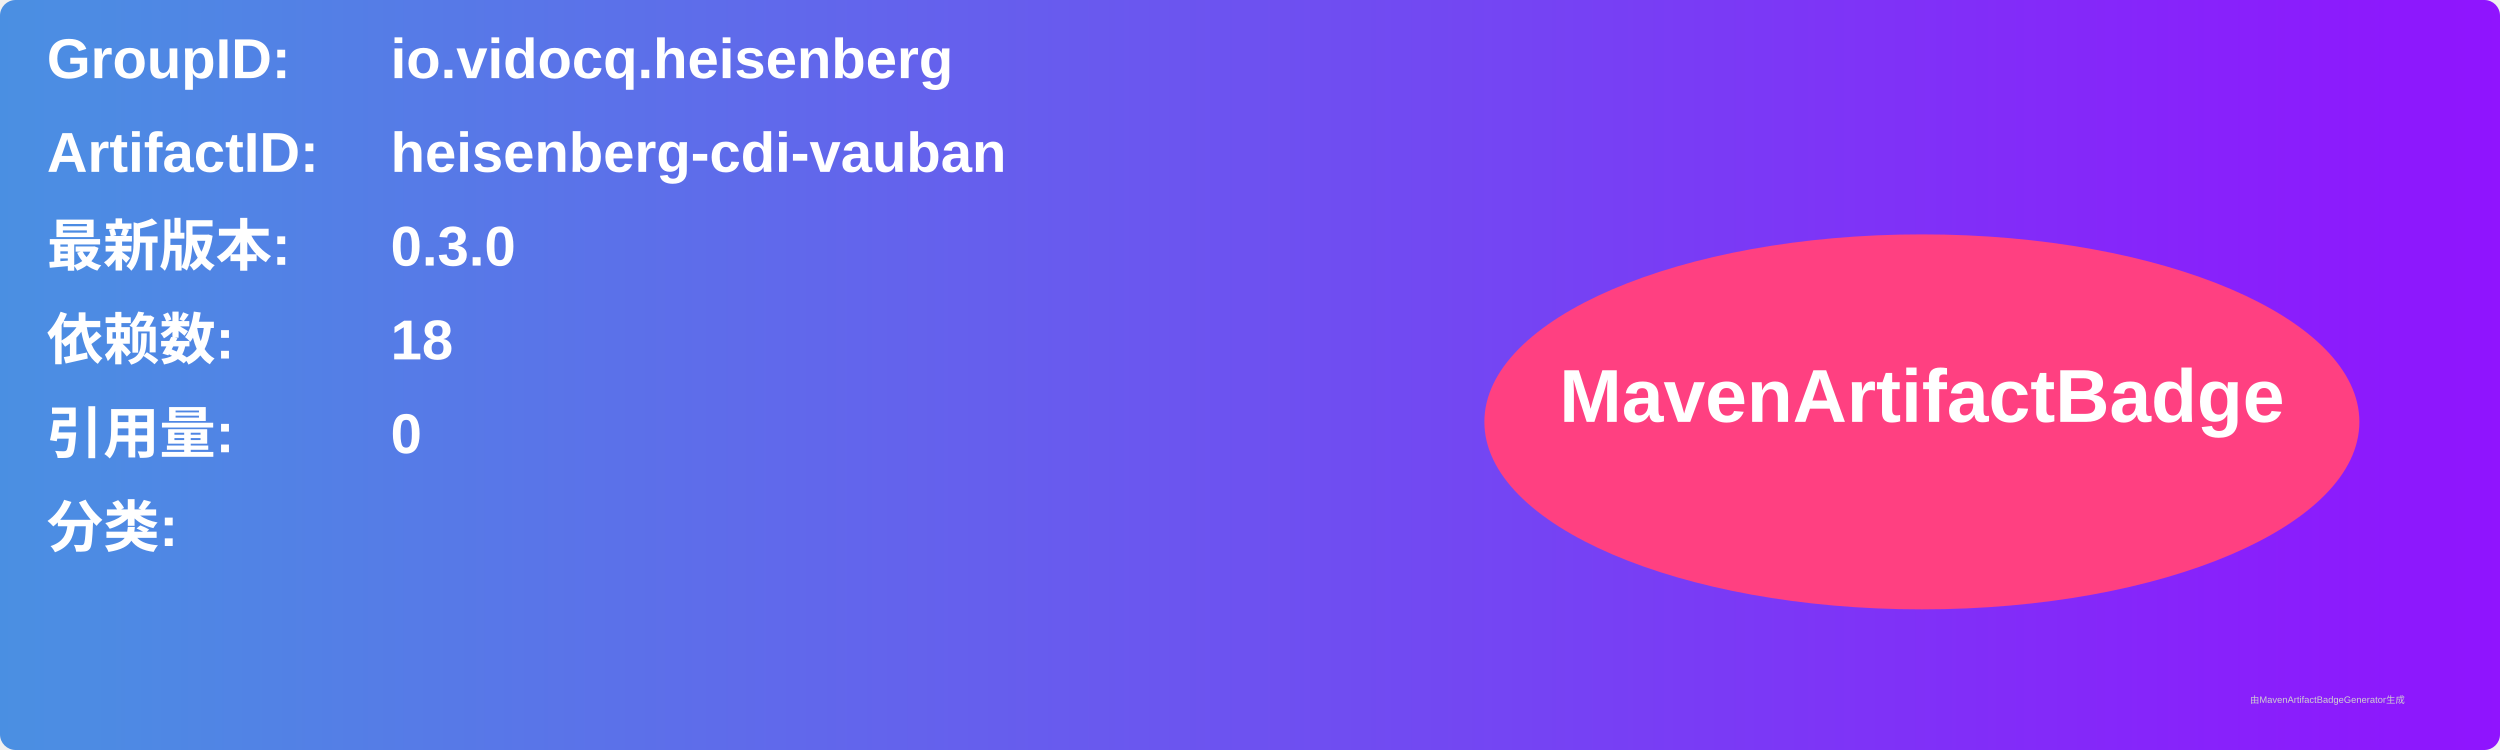
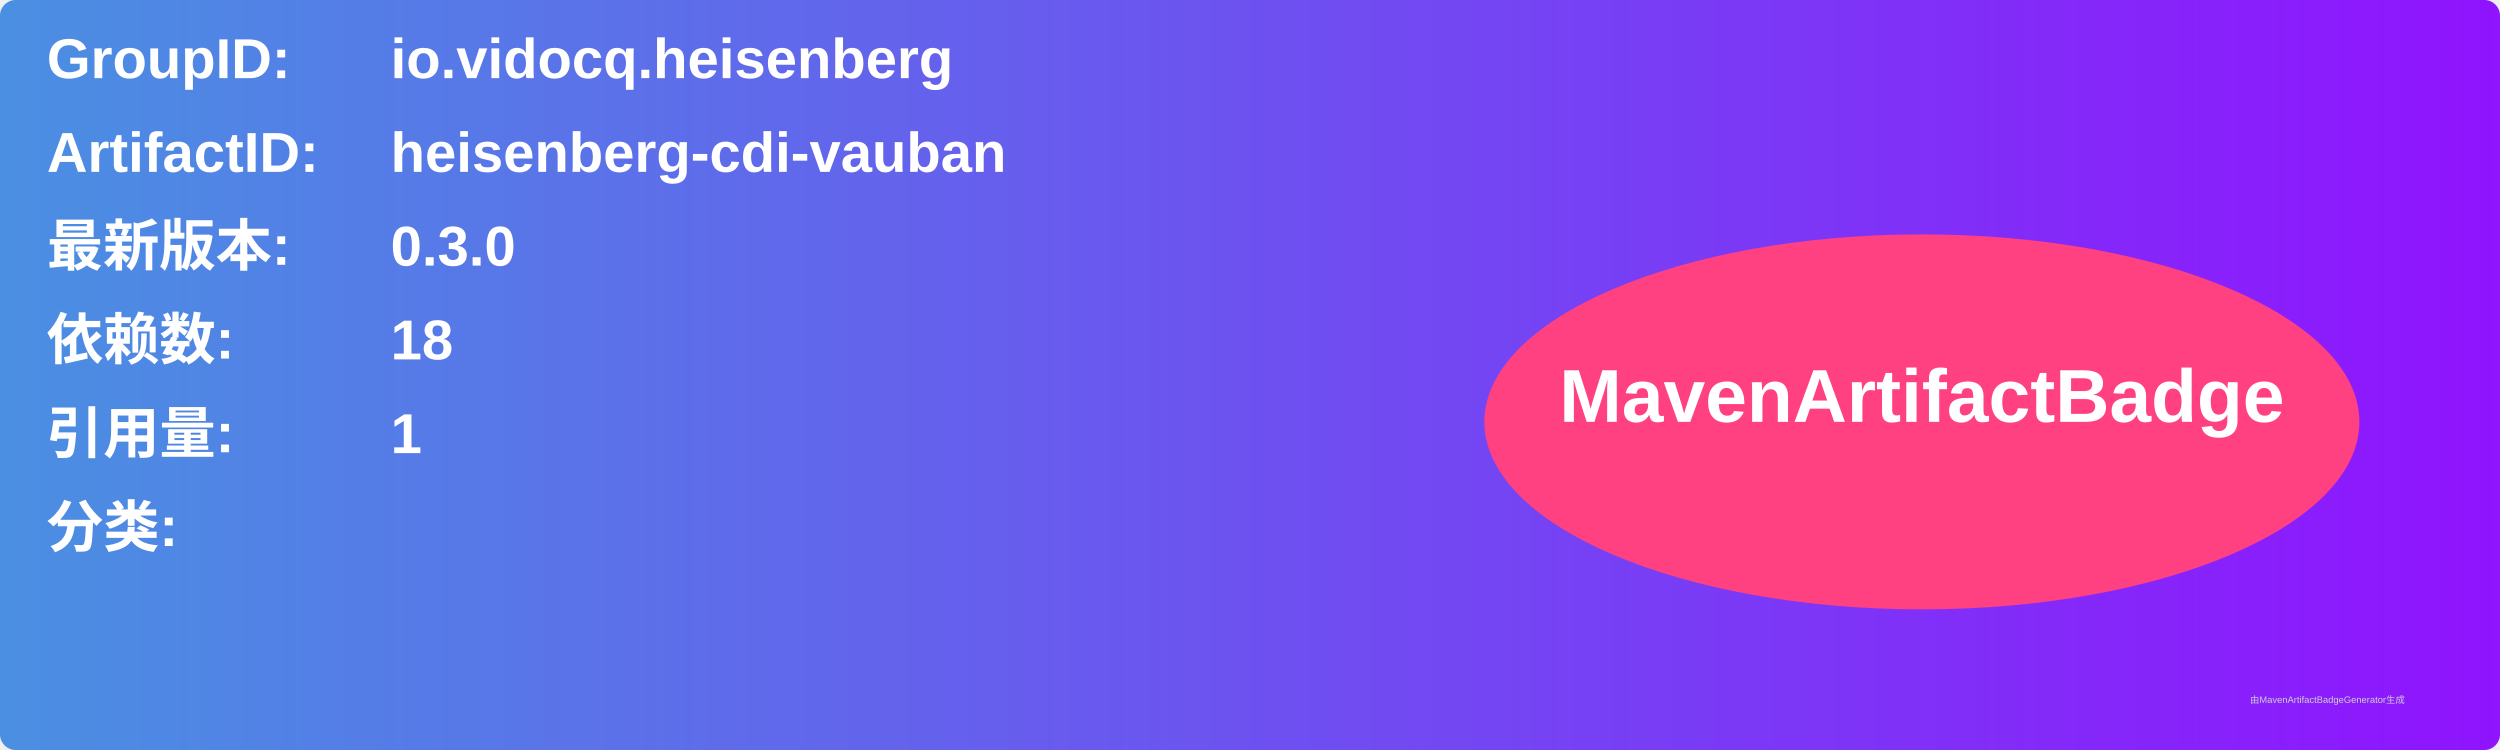
<svg xmlns="http://www.w3.org/2000/svg" width="800" height="240" viewBox="0 0 800 240">
  <linearGradient id="grad" x1="0%" y1="0%" x2="100%" y2="0%">
    <stop offset="0%" stop-color="#4a90e2" />
    <stop offset="100%" stop-color="#9013fe" />
  </linearGradient>
  <rect width="100%" height="100%" rx="5" ry="5" fill="url(#grad)" />
  <g transform="translate(15, 15)">
    <text x="0" y="10" font-family="Arial" font-size="18" fill="white" font-weight="bold" width="260">GroupID:</text>
    <text x="110" y="10" font-family="Arial" font-size="18" fill="white" font-weight="bold" width="460">io.vidocq.heisenberg</text>
    <text x="0" y="40" font-family="Arial" font-size="18" fill="white" font-weight="bold" width="260">ArtifactID:</text>
    <text x="110" y="40" font-family="Arial" font-size="18" fill="white" font-weight="bold" width="460">heisenberg-cdi-vauban</text>
    <text x="0" y="70" font-family="Arial" font-size="18" fill="white" font-weight="bold">最新版本:</text>
    <text x="110" y="70" font-family="Arial" font-size="18" fill="white" font-weight="bold">
      <tspan font-weight="bold">0.3.0</tspan>
    </text>
    <text x="0" y="100" font-family="Arial" font-size="18" fill="white" font-weight="bold">依赖数: </text>
    <text x="110" y="100" font-family="Arial" font-size="18" fill="white">
      <tspan font-weight="bold">18</tspan>
    </text>
    <text x="0" y="130" font-family="Arial" font-size="18" fill="white" font-weight="bold">引用量: </text>
    <text x="110" y="130" font-family="Arial" font-size="18" fill="white">
-       <tspan font-weight="bold">0</tspan>
+       <tspan font-weight="bold">1</tspan>
    </text>
    <text x="0" y="160" font-family="Arial" font-size="18" fill="white" font-weight="bold">分类:</text>
    <text x="10" y="190" font-family="Arial" font-size="10" fill="white">
      <tspan font-weight="bold" />
    </text>
    <ellipse cx="600" cy="120" rx="140" ry="60" fill="#ff4081" />
    <text x="600" y="120" text-anchor="middle" font-family="Arial" font-size="24" fill="white" font-weight="bold">MavenArtifactBadge</text>
  </g>
  <text x="720" y="225" font-family="Arial" font-size="3" fill="#d0d0d0">由MavenArtifactBadgeGenerator生成</text>
</svg>
